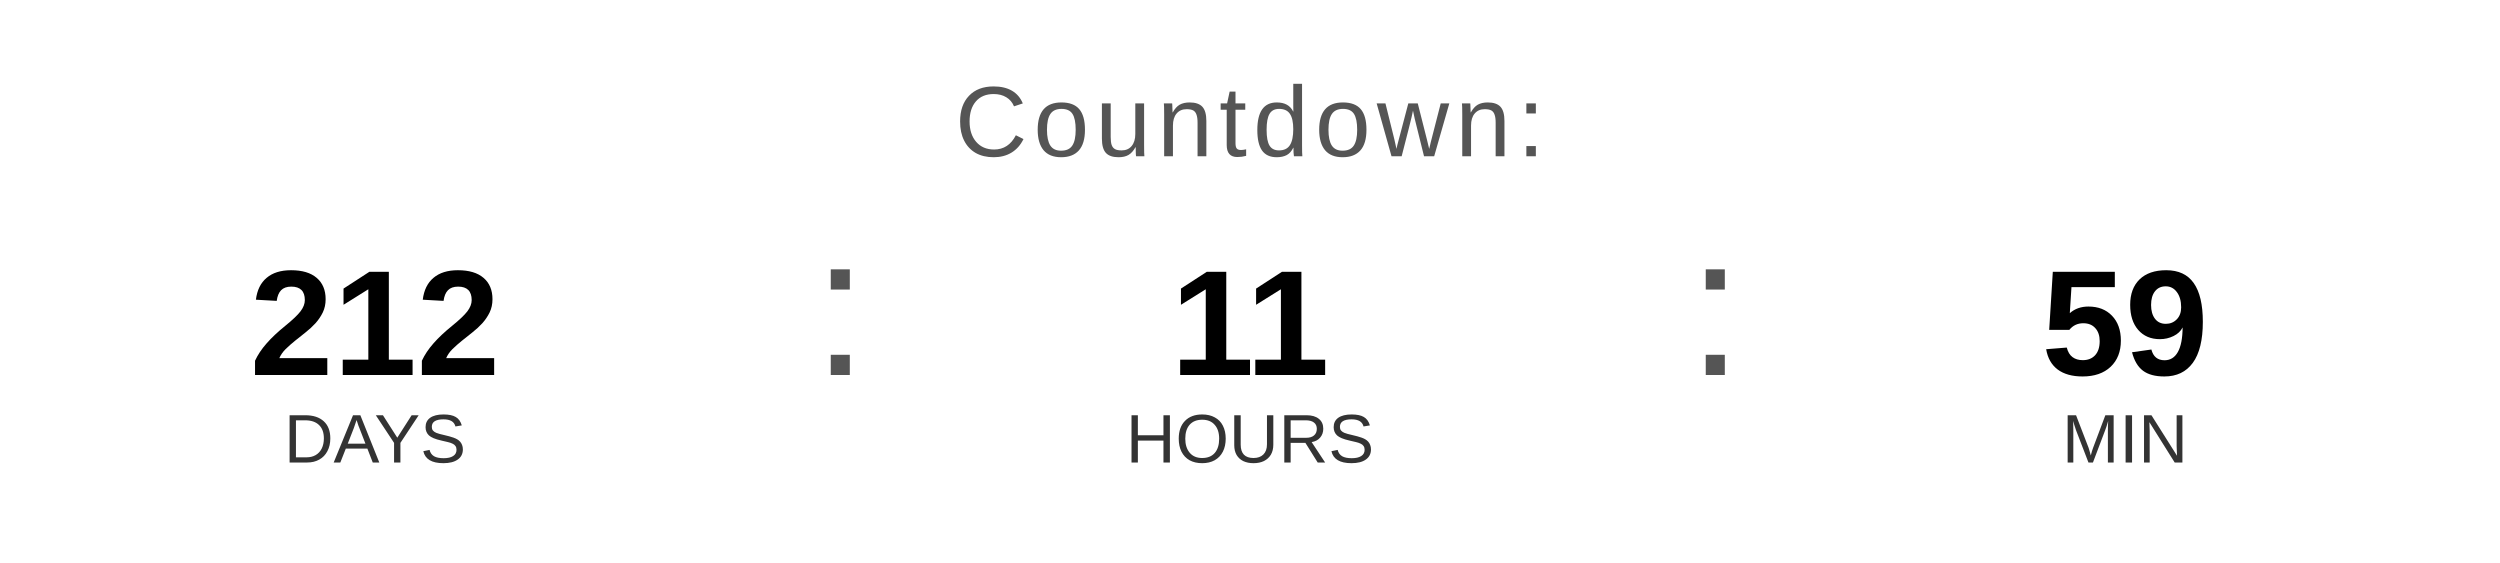
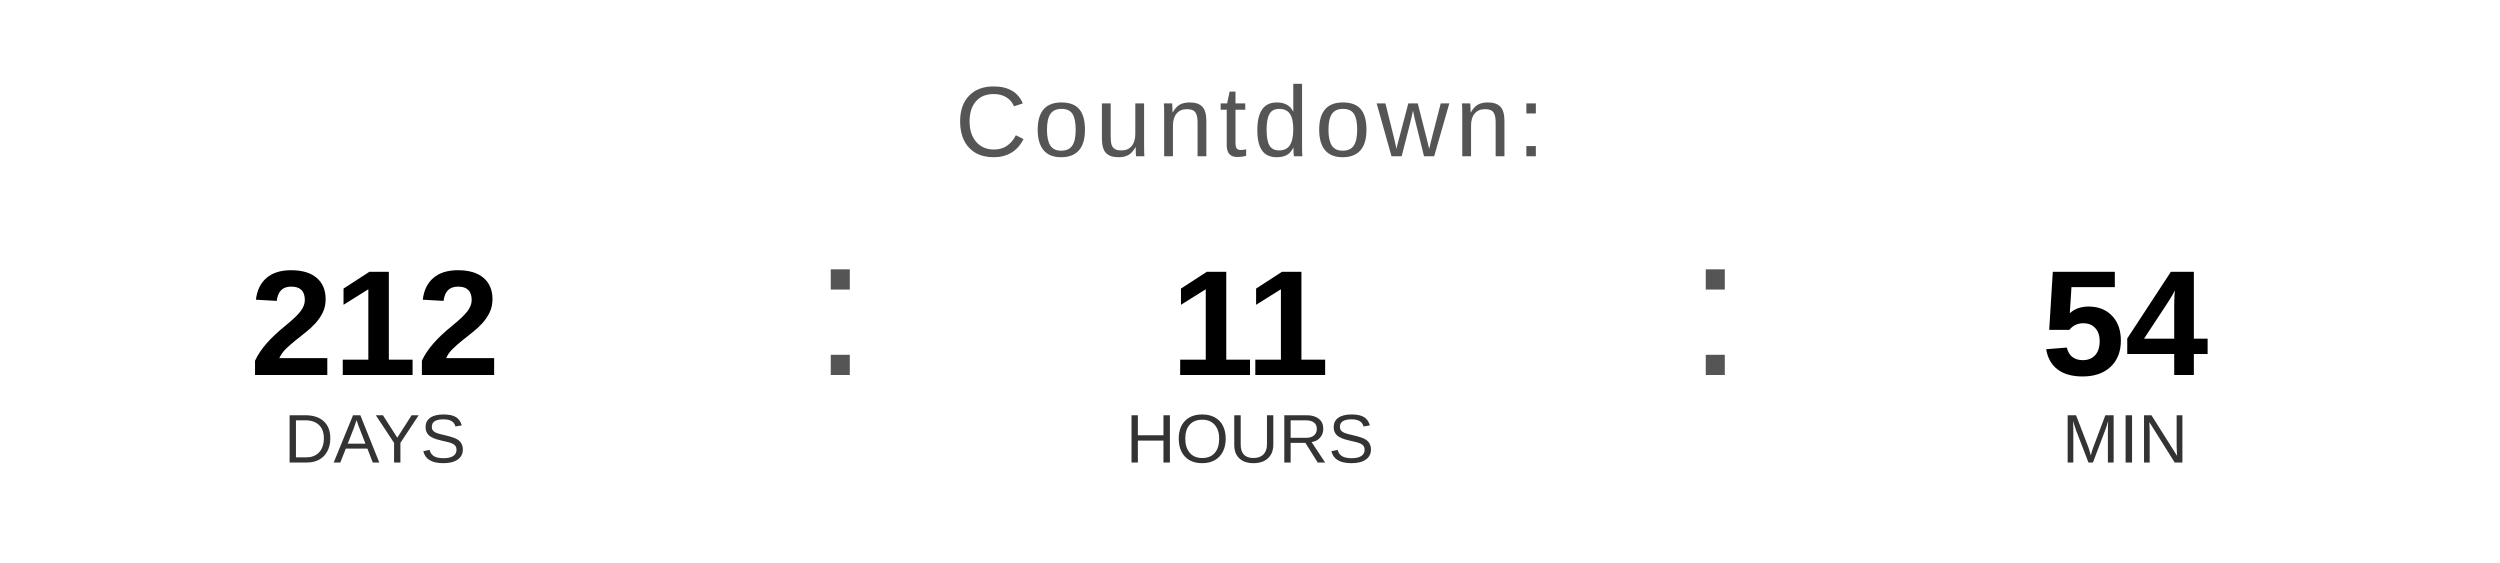
<svg xmlns="http://www.w3.org/2000/svg" width="400" height="90" viewBox="0 0 400 90">
  <text x="200" y="25" font-family="Arial, Helvetica, sans-serif" font-size="16" fill="#555555" text-anchor="middle" letter-spacing="1">
    Countdown:
  </text>
  <text x="60" y="60" font-family="Arial, Helvetica, sans-serif" font-size="24" font-weight="bold" fill="#000000" text-anchor="middle">212</text>
  <text x="60" y="74" font-family="Arial, Helvetica, sans-serif" font-size="11" fill="#333333" text-anchor="middle">DAYS</text>
  <text x="130" y="60" font-family="Arial, sans-serif" font-size="32" fill="#555555">:</text>
  <text x="200" y="60" font-family="Arial, Helvetica, sans-serif" font-size="24" font-weight="bold" fill="#000000" text-anchor="middle">11</text>
  <text x="200" y="74" font-family="Arial, Helvetica, sans-serif" font-size="11" fill="#333333" text-anchor="middle">HOURS</text>
  <text x="270" y="60" font-family="Arial, sans-serif" font-size="32" fill="#555555">:</text>
-   <text x="340" y="60" font-family="Arial, Helvetica, sans-serif" font-size="24" font-weight="bold" fill="#000000" text-anchor="middle">59</text>
+   <text x="340" y="60" font-family="Arial, Helvetica, sans-serif" font-size="24" font-weight="bold" fill="#000000" text-anchor="middle">54</text>
  <text x="340" y="74" font-family="Arial, Helvetica, sans-serif" font-size="11" fill="#333333" text-anchor="middle">MIN</text>
</svg>
